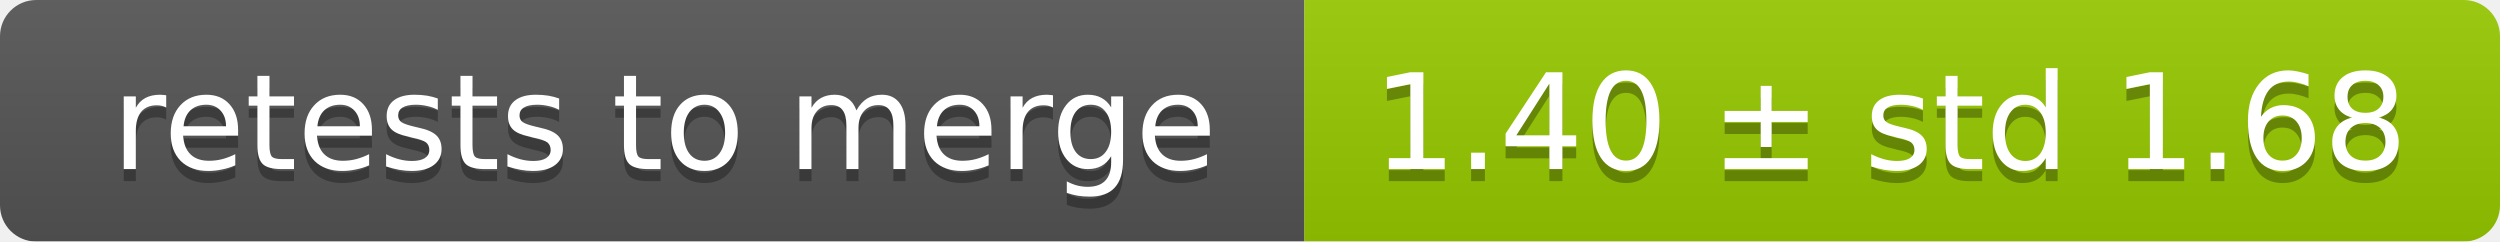
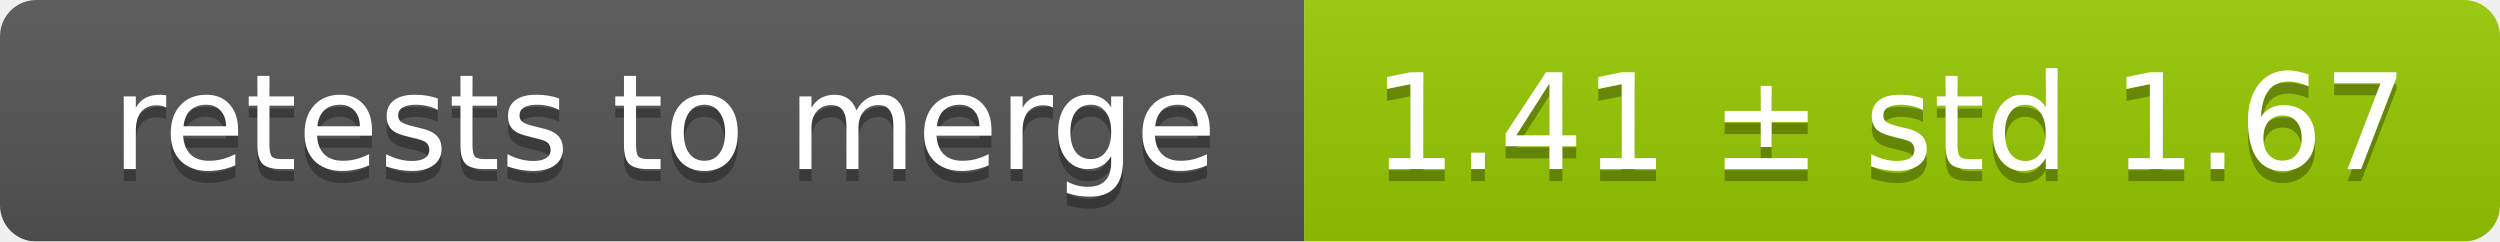
<svg xmlns="http://www.w3.org/2000/svg" width="207" height="20">
  <linearGradient id="smooth" x2="0" y2="100%">
    <stop offset="0" stop-color="#bbb" stop-opacity=".1" />
    <stop offset="1" stop-opacity=".1" />
  </linearGradient>
  <mask id="round">
    <rect width="207" height="20" rx="3" fill="#fff" />
  </mask>
  <g mask="url(#round)">
    <rect width="108" height="20" fill="#555" />
    <rect x="108" width="99" height="20" fill="#97ca00" />
    <rect width="207" height="20" fill="url(#smooth)" />
  </g>
  <g fill="#fff" text-anchor="middle" font-family="DejaVu Sans,Verdana,Geneva,sans-serif" font-size="11">
    <text x="55" y="15" fill="#010101" fill-opacity=".3">retests to merge</text>
    <text x="55" y="14">retests to merge</text>
-     <text x="156.5" y="15" fill="#010101" fill-opacity=".3">1.40 ± std 1.68</text>
-     <text x="156.5" y="14">1.40 ± std 1.68</text>
+     <text x="156.5" y="15" fill="#010101" fill-opacity=".3">1.41 ± std 1.67</text>
+     <text x="156.5" y="14">1.41 ± std 1.67</text>
  </g>
</svg>
